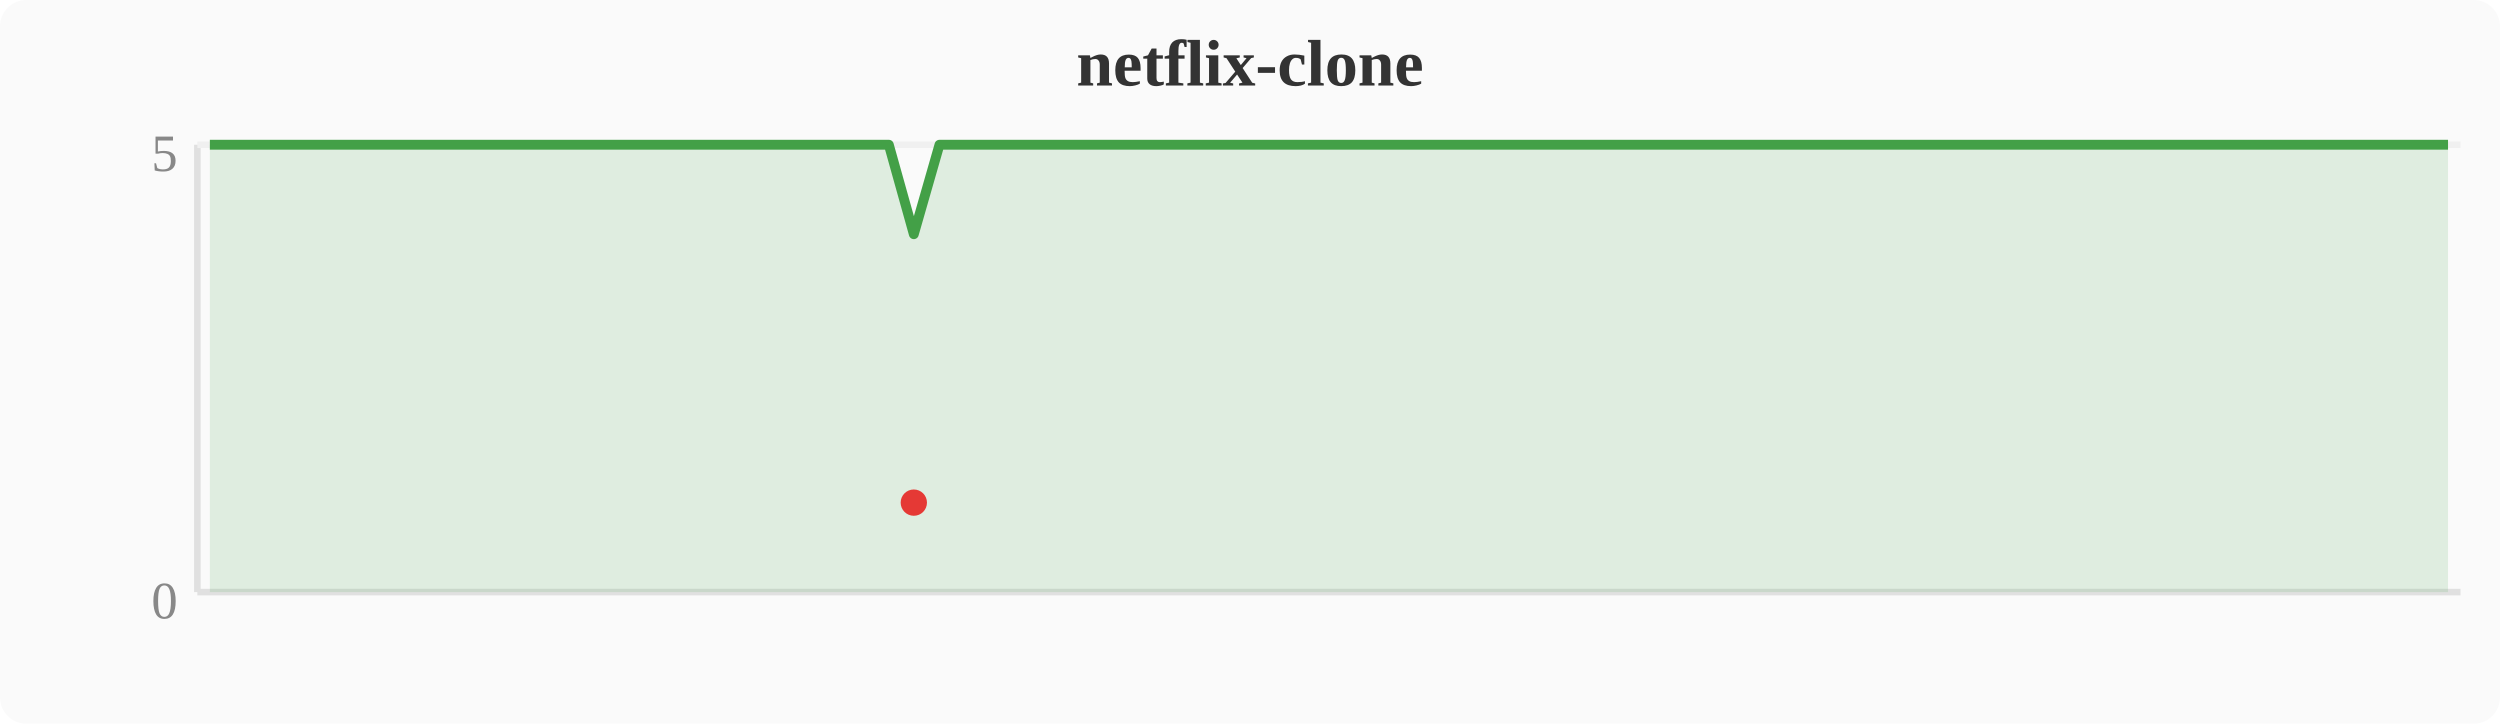
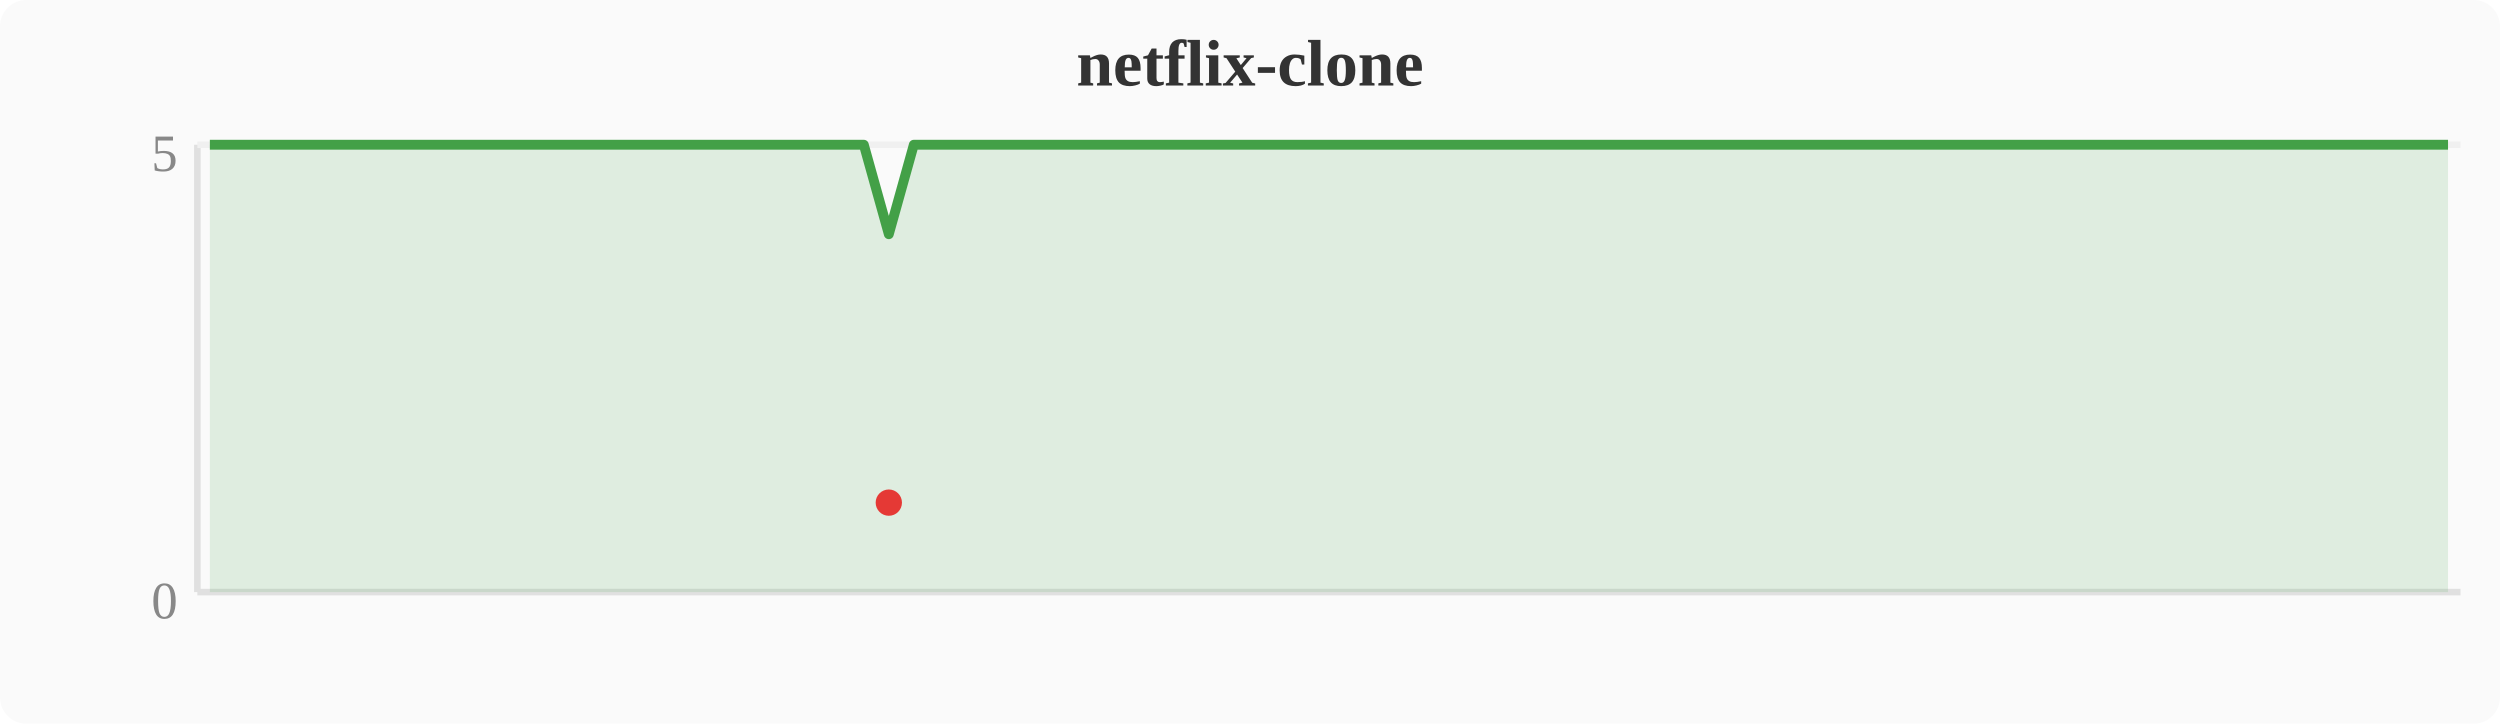
<svg xmlns="http://www.w3.org/2000/svg" width="380" height="110" viewBox="0 0 380 110">
  <rect width="380" height="110" fill="#fafafa" rx="4" />
  <text x="190" y="13" text-anchor="middle" font-size="10" font-weight="bold" fill="#333">netflix-clone</text>
  <line x1="30" y1="22" x2="30" y2="90" stroke="#e0e0e0" stroke-width="1" />
  <line x1="30" y1="90" x2="374" y2="90" stroke="#e0e0e0" stroke-width="1" />
  <line x1="30" y1="22" x2="374" y2="22" stroke="#f0f0f0" stroke-width="1" />
  <text x="27" y="94" text-anchor="end" font-size="8" fill="#888">0</text>
  <text x="27" y="26" text-anchor="end" font-size="8" fill="#888">5</text>
-   <polygon points="31.9,22.0 35.7,22.0 39.6,22.0 43.4,22.0 47.2,22.0 51.0,22.0 54.8,22.0 58.7,22.0 62.5,22.0 66.3,22.0 70.1,22.0 74.0,22.0 77.8,22.0 81.6,22.0 85.4,22.0 89.2,22.0 93.1,22.0 96.9,22.0 100.7,22.0 104.5,22.0 108.4,22.0 112.2,22.0 116.0,22.0 119.8,22.0 123.6,22.0 127.5,22.0 131.3,22.0 135.1,22.0 138.9,35.6 142.8,22.0 146.6,22.0 150.4,22.0 154.2,22.0 158.0,22.0 161.9,22.0 165.7,22.0 169.5,22.0 173.3,22.0 177.2,22.0 181.0,22.0 184.8,22.0 188.6,22.0 192.4,22.0 196.3,22.0 200.1,22.0 203.9,22.0 207.7,22.0 211.6,22.0 215.4,22.0 219.2,22.0 223.0,22.0 226.8,22.0 230.7,22.0 234.5,22.0 238.3,22.0 242.1,22.0 246.0,22.0 249.8,22.0 253.6,22.0 257.4,22.0 261.2,22.0 265.1,22.0 268.9,22.0 272.7,22.0 276.5,22.0 280.4,22.0 284.2,22.0 288.0,22.0 291.8,22.0 295.6,22.0 299.5,22.0 303.3,22.0 307.1,22.0 310.9,22.0 314.8,22.0 318.6,22.0 322.4,22.0 326.2,22.0 330.0,22.0 333.9,22.0 337.7,22.0 341.5,22.0 345.3,22.0 349.2,22.0 353.0,22.0 356.8,22.0 360.6,22.0 364.4,22.0 368.3,22.0 372.1,22.0 372.1,90 31.9,90" fill="#43a047" opacity="0.15" />
-   <polyline points="31.9,22.0 35.7,22.0 39.6,22.0 43.4,22.0 47.2,22.0 51.0,22.0 54.8,22.0 58.7,22.0 62.5,22.0 66.3,22.0 70.1,22.0 74.0,22.0 77.8,22.0 81.6,22.0 85.4,22.0 89.2,22.0 93.1,22.0 96.9,22.0 100.7,22.0 104.5,22.0 108.4,22.0 112.2,22.0 116.0,22.0 119.8,22.0 123.6,22.0 127.5,22.0 131.3,22.0 135.1,22.0 138.9,35.6 142.8,22.0 146.6,22.0 150.4,22.0 154.2,22.0 158.0,22.0 161.9,22.0 165.7,22.0 169.5,22.0 173.3,22.0 177.2,22.0 181.0,22.0 184.8,22.0 188.6,22.0 192.4,22.0 196.3,22.0 200.1,22.0 203.9,22.0 207.7,22.0 211.6,22.0 215.4,22.0 219.2,22.0 223.0,22.0 226.8,22.0 230.7,22.0 234.5,22.0 238.3,22.0 242.1,22.0 246.0,22.0 249.8,22.0 253.6,22.0 257.4,22.0 261.2,22.0 265.1,22.0 268.9,22.0 272.7,22.0 276.5,22.0 280.4,22.0 284.2,22.0 288.0,22.0 291.8,22.0 295.6,22.0 299.5,22.0 303.3,22.0 307.1,22.0 310.9,22.0 314.8,22.0 318.6,22.0 322.4,22.0 326.2,22.0 330.0,22.0 333.9,22.0 337.7,22.0 341.5,22.0 345.3,22.0 349.2,22.0 353.0,22.0 356.8,22.0 360.6,22.0 364.4,22.0 368.3,22.0 372.1,22.0" fill="none" stroke="#43a047" stroke-width="1.5" stroke-linejoin="round" />
-   <circle cx="138.9" cy="76.4" r="2" fill="#e53935" />
+   <polygon points="31.9,22.0 35.7,22.0 39.6,22.0 43.4,22.0 47.2,22.0 51.0,22.0 54.8,22.0 58.7,22.0 62.5,22.0 66.3,22.0 70.1,22.0 74.0,22.0 77.8,22.0 81.6,22.0 85.4,22.0 89.2,22.0 93.1,22.0 96.9,22.0 100.7,22.0 104.5,22.0 108.4,22.0 112.2,22.0 116.0,22.0 119.8,22.0 123.6,22.0 127.5,22.0 131.3,22.0 135.1,35.6 138.9,22.0 142.8,22.0 146.6,22.0 150.4,22.0 154.2,22.0 158.0,22.0 161.9,22.0 165.7,22.0 169.5,22.0 173.3,22.0 177.2,22.0 181.0,22.0 184.8,22.0 188.6,22.0 192.4,22.0 196.3,22.0 200.1,22.0 203.9,22.0 207.7,22.0 211.6,22.0 215.4,22.0 219.2,22.0 223.0,22.0 226.8,22.0 230.7,22.0 234.5,22.0 238.3,22.0 242.1,22.0 246.0,22.0 249.8,22.0 253.6,22.0 257.4,22.0 261.2,22.0 265.1,22.0 268.9,22.0 272.7,22.0 276.5,22.0 280.4,22.0 284.2,22.0 288.0,22.0 291.8,22.0 295.6,22.0 299.5,22.0 303.3,22.0 307.1,22.0 310.9,22.0 314.8,22.0 318.6,22.0 322.4,22.0 326.2,22.0 330.0,22.0 333.9,22.0 337.7,22.0 341.5,22.0 345.3,22.0 349.2,22.0 353.0,22.0 356.8,22.0 360.6,22.0 364.4,22.0 368.3,22.0 372.1,22.0 372.1,90 31.9,90" fill="#43a047" opacity="0.15" />
+   <polyline points="31.9,22.0 35.7,22.0 39.6,22.0 43.4,22.0 47.2,22.0 51.0,22.0 54.8,22.0 58.7,22.0 62.5,22.0 66.3,22.0 70.1,22.0 74.0,22.0 77.8,22.0 81.6,22.0 85.4,22.0 89.2,22.0 93.1,22.0 96.9,22.0 100.7,22.0 104.5,22.0 108.4,22.0 112.2,22.0 116.0,22.0 119.8,22.0 123.6,22.0 127.5,22.0 131.3,22.0 135.1,35.6 138.9,22.0 142.8,22.0 146.6,22.0 150.4,22.0 154.2,22.0 158.0,22.0 161.9,22.0 165.7,22.0 169.5,22.0 173.3,22.0 177.2,22.0 181.0,22.0 184.8,22.0 188.6,22.0 192.4,22.0 196.3,22.0 200.1,22.0 203.9,22.0 207.7,22.0 211.6,22.0 215.4,22.0 219.2,22.0 223.0,22.0 226.8,22.0 230.7,22.0 234.5,22.0 238.3,22.0 242.1,22.0 246.0,22.0 249.8,22.0 253.6,22.0 257.4,22.0 261.2,22.0 265.1,22.0 268.9,22.0 272.7,22.0 276.5,22.0 280.4,22.0 284.2,22.0 288.0,22.0 291.8,22.0 295.6,22.0 299.5,22.0 303.3,22.0 307.1,22.0 310.9,22.0 314.8,22.0 318.6,22.0 322.4,22.0 326.2,22.0 330.0,22.0 333.9,22.0 337.7,22.0 341.5,22.0 345.3,22.0 349.2,22.0 353.0,22.0 356.8,22.0 360.6,22.0 364.4,22.0 368.3,22.0 372.1,22.0" fill="none" stroke="#43a047" stroke-width="1.5" stroke-linejoin="round" />
+   <circle cx="135.1" cy="76.4" r="2" fill="#e53935" />
</svg>
